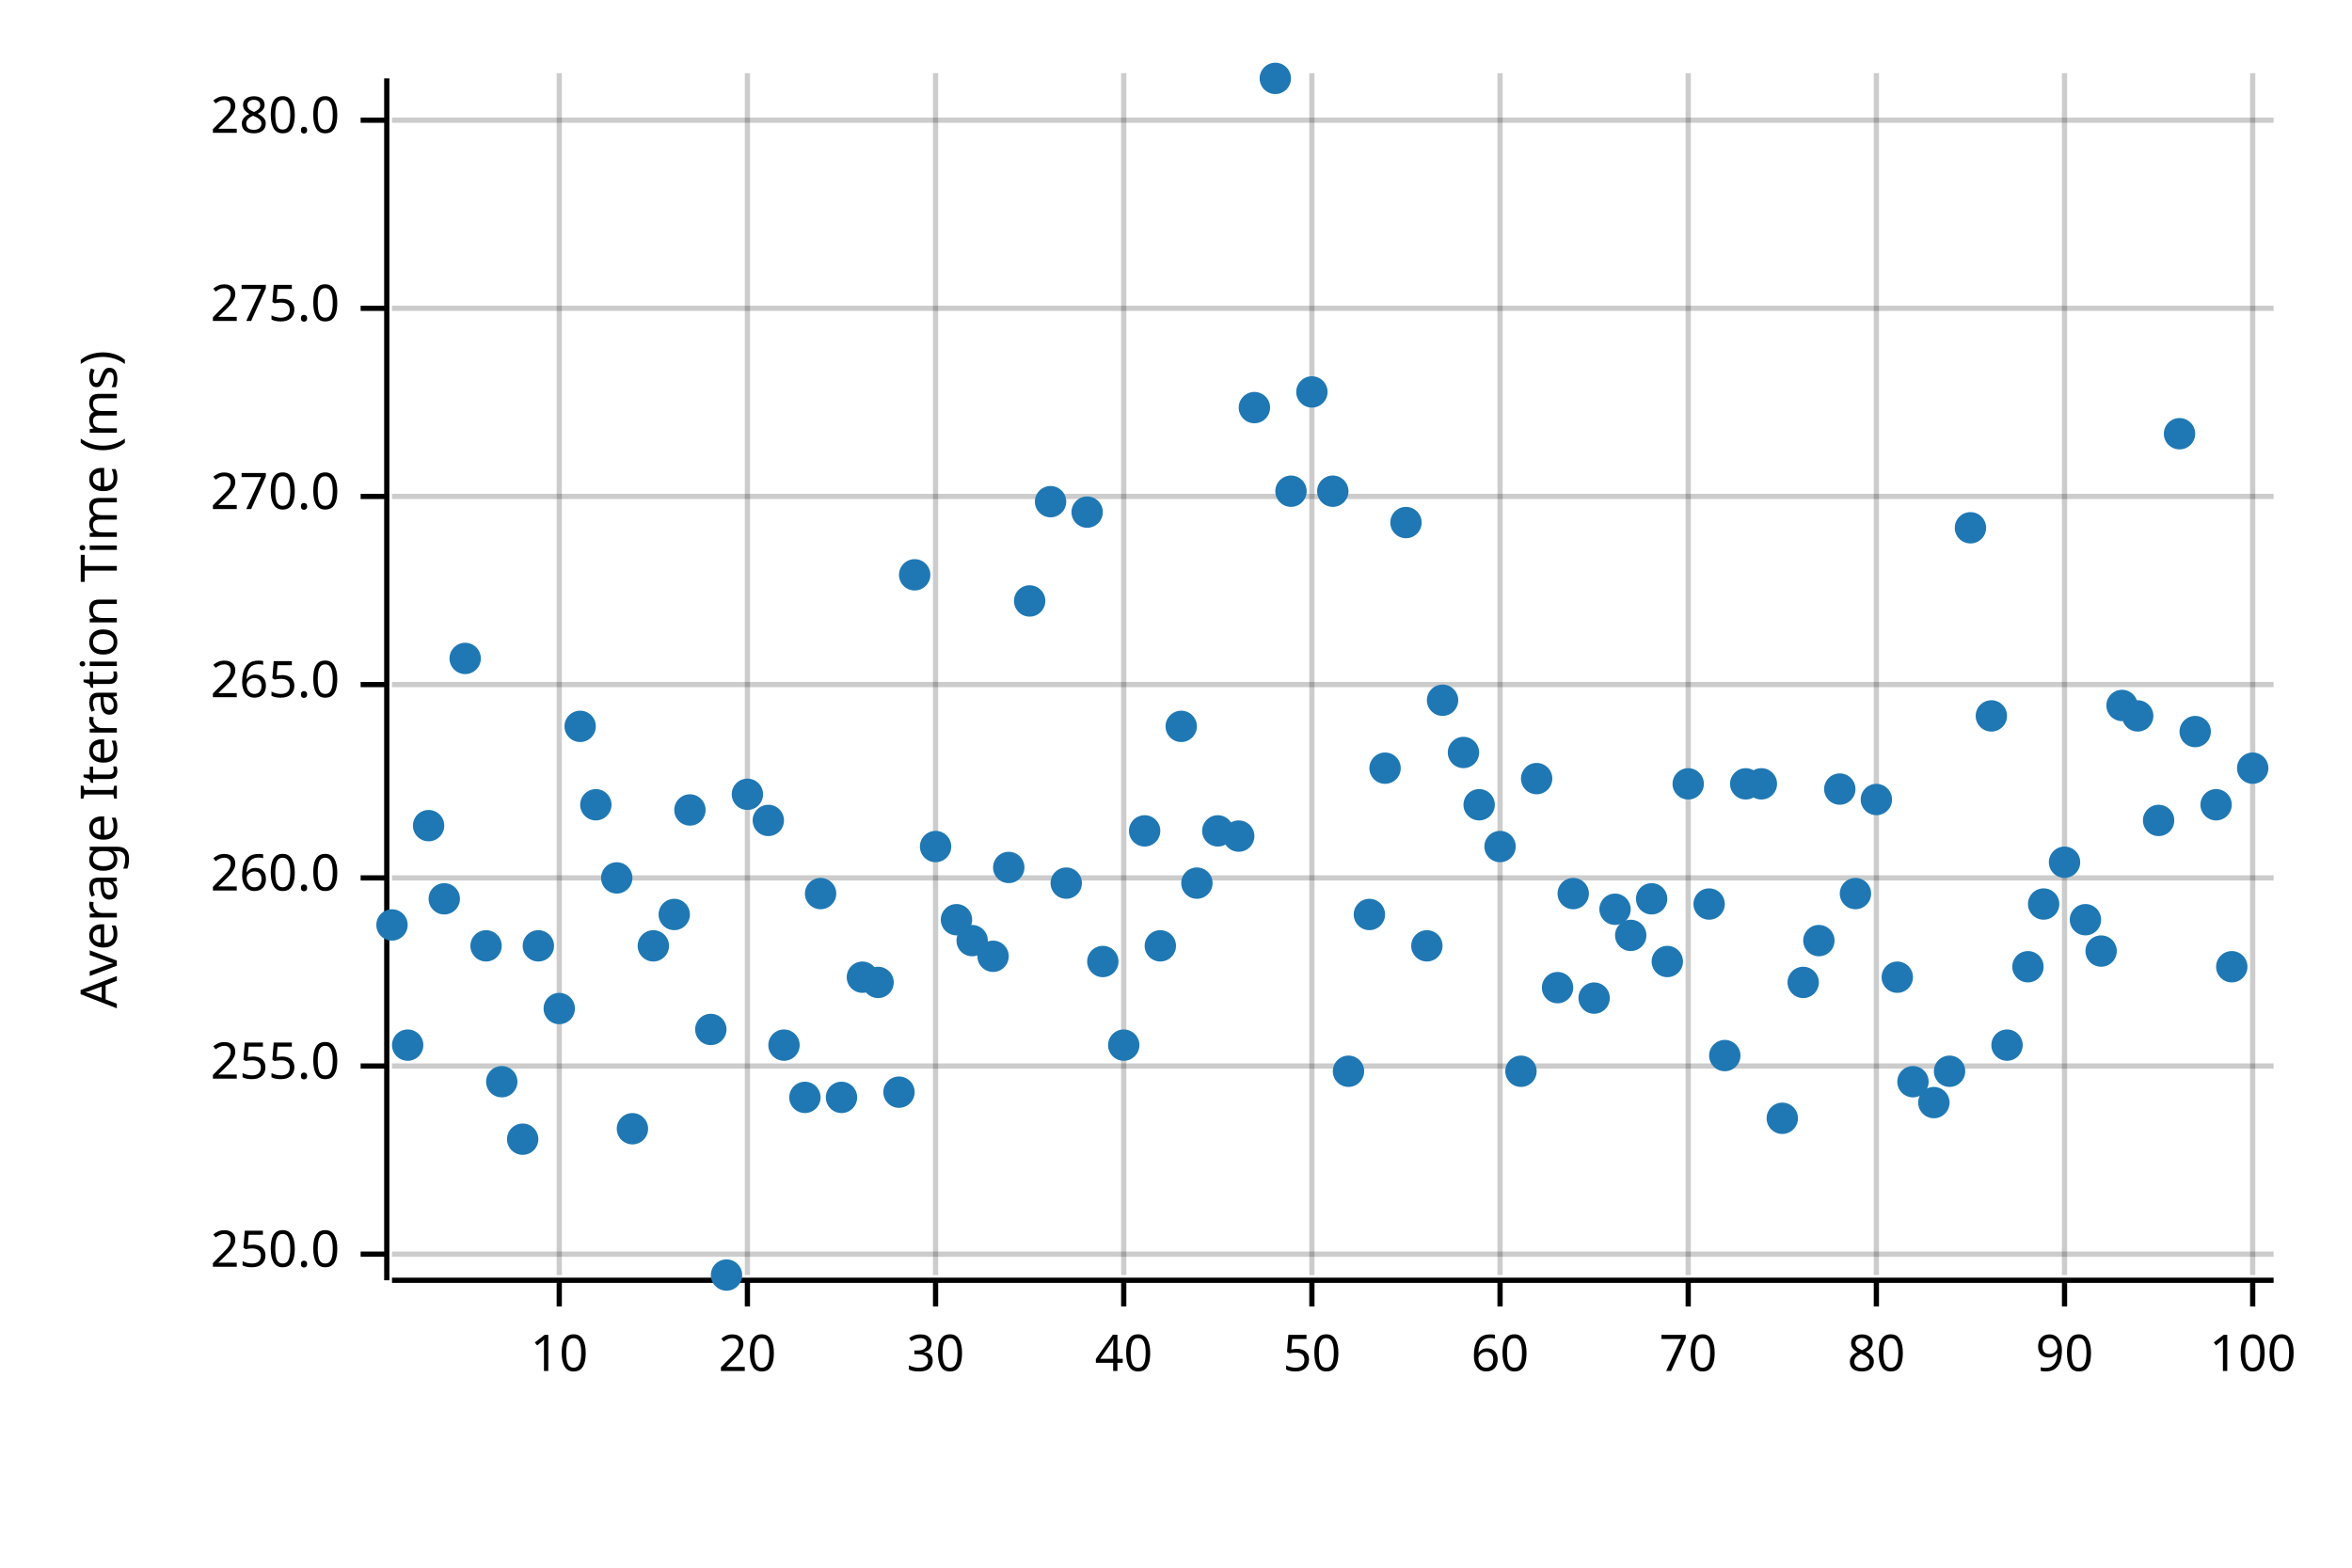
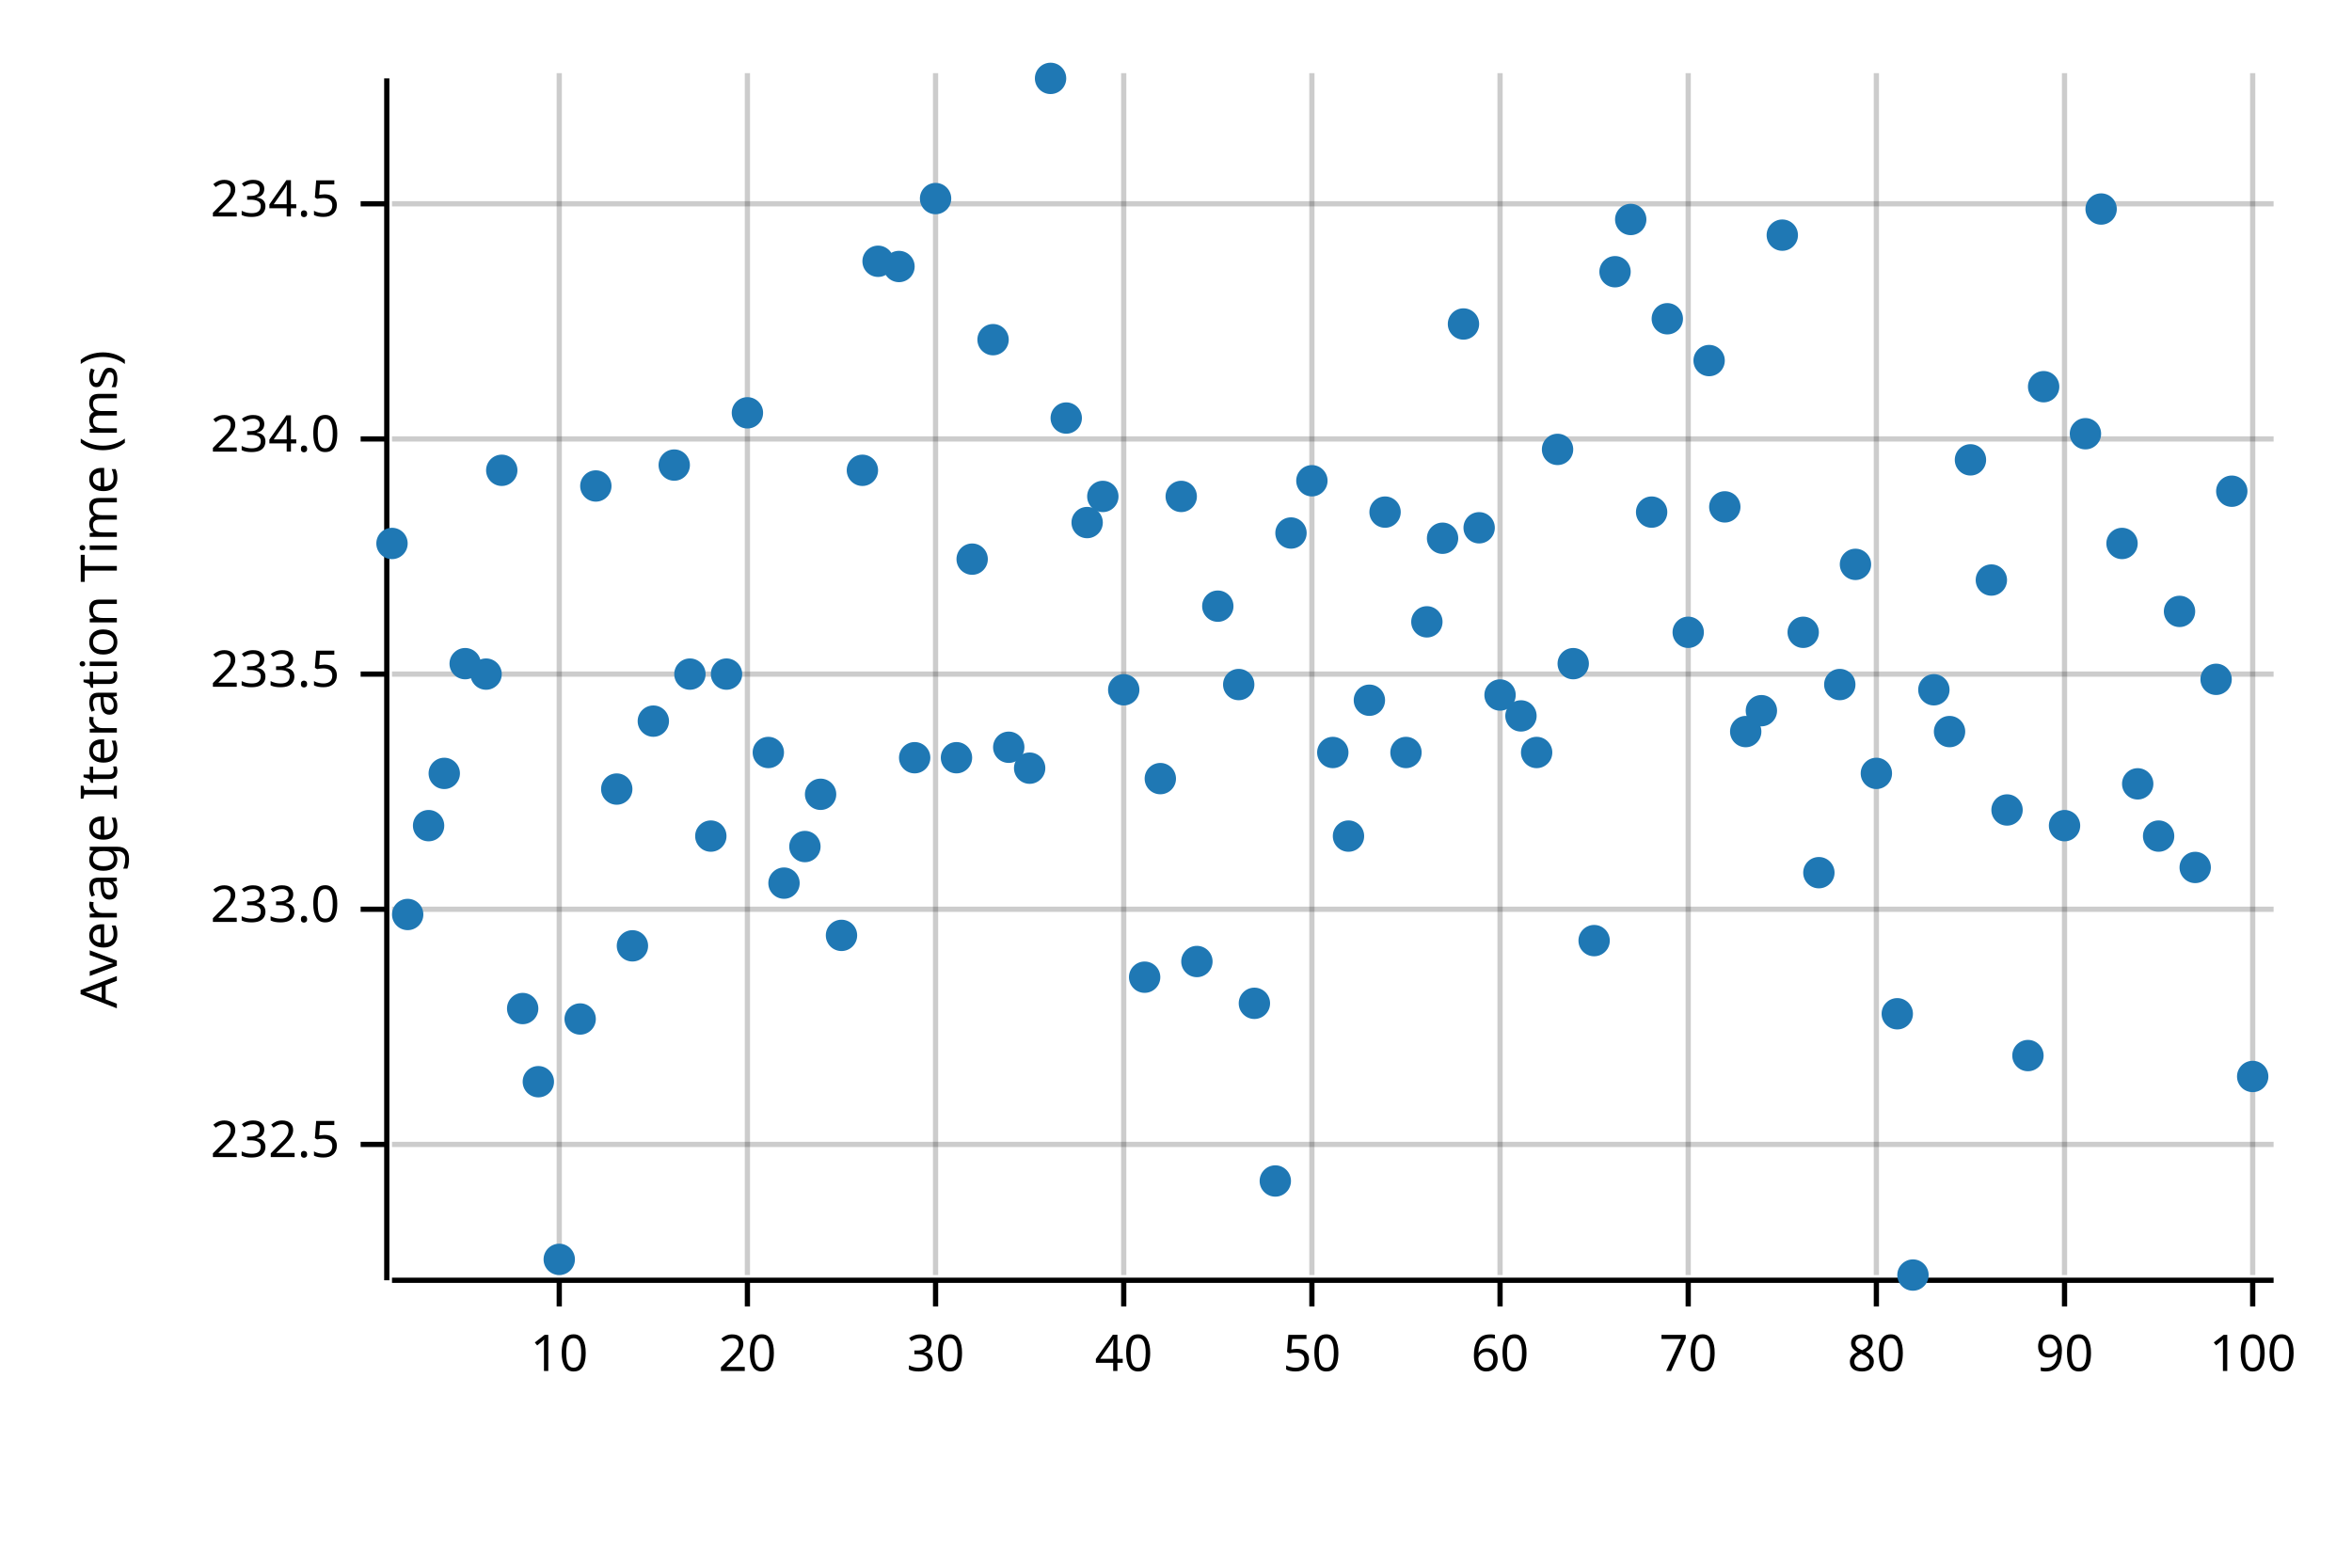
<svg xmlns="http://www.w3.org/2000/svg" width="450" height="300" viewBox="0 0 450 300">
  <text x="15" y="130" dy="0.76em" text-anchor="middle" font-family="sans-serif" font-size="9.677" opacity="1" fill="#000000" transform="rotate(270, 15, 130)">
Average Iteration Time (ms)
</text>
  <line opacity="0.2" stroke="#000000" stroke-width="1" x1="107" y1="244" x2="107" y2="14" />
  <line opacity="0.2" stroke="#000000" stroke-width="1" x1="143" y1="244" x2="143" y2="14" />
  <line opacity="0.2" stroke="#000000" stroke-width="1" x1="179" y1="244" x2="179" y2="14" />
  <line opacity="0.2" stroke="#000000" stroke-width="1" x1="215" y1="244" x2="215" y2="14" />
  <line opacity="0.2" stroke="#000000" stroke-width="1" x1="251" y1="244" x2="251" y2="14" />
  <line opacity="0.2" stroke="#000000" stroke-width="1" x1="287" y1="244" x2="287" y2="14" />
  <line opacity="0.2" stroke="#000000" stroke-width="1" x1="323" y1="244" x2="323" y2="14" />
  <line opacity="0.2" stroke="#000000" stroke-width="1" x1="359" y1="244" x2="359" y2="14" />
  <line opacity="0.2" stroke="#000000" stroke-width="1" x1="395" y1="244" x2="395" y2="14" />
  <line opacity="0.2" stroke="#000000" stroke-width="1" x1="431" y1="244" x2="431" y2="14" />
-   <line opacity="0.2" stroke="#000000" stroke-width="1" x1="75" y1="240" x2="435" y2="240" />
-   <line opacity="0.2" stroke="#000000" stroke-width="1" x1="75" y1="204" x2="435" y2="204" />
-   <line opacity="0.2" stroke="#000000" stroke-width="1" x1="75" y1="168" x2="435" y2="168" />
-   <line opacity="0.2" stroke="#000000" stroke-width="1" x1="75" y1="131" x2="435" y2="131" />
-   <line opacity="0.2" stroke="#000000" stroke-width="1" x1="75" y1="95" x2="435" y2="95" />
-   <line opacity="0.2" stroke="#000000" stroke-width="1" x1="75" y1="59" x2="435" y2="59" />
-   <line opacity="0.2" stroke="#000000" stroke-width="1" x1="75" y1="23" x2="435" y2="23" />
+   <line opacity="0.2" stroke="#000000" stroke-width="1" x1="75" y1="219" x2="435" y2="219" />
+   <line opacity="0.2" stroke="#000000" stroke-width="1" x1="75" y1="174" x2="435" y2="174" />
+   <line opacity="0.2" stroke="#000000" stroke-width="1" x1="75" y1="129" x2="435" y2="129" />
+   <line opacity="0.2" stroke="#000000" stroke-width="1" x1="75" y1="84" x2="435" y2="84" />
+   <line opacity="0.2" stroke="#000000" stroke-width="1" x1="75" y1="39" x2="435" y2="39" />
  <polyline fill="none" opacity="1" stroke="#000000" stroke-width="1" points="74,15 74,245 " />
-   <text x="65" y="240" dy="0.5ex" text-anchor="end" font-family="sans-serif" font-size="9.677" opacity="1" fill="#000000">
- 250.0
+   <text x="65" y="219" dy="0.5ex" text-anchor="end" font-family="sans-serif" font-size="9.677" opacity="1" fill="#000000">
+ 232.5
</text>
-   <polyline fill="none" opacity="1" stroke="#000000" stroke-width="1" points="69,240 74,240 " />
-   <text x="65" y="204" dy="0.5ex" text-anchor="end" font-family="sans-serif" font-size="9.677" opacity="1" fill="#000000">
- 255.0
+   <polyline fill="none" opacity="1" stroke="#000000" stroke-width="1" points="69,219 74,219 " />
+   <text x="65" y="174" dy="0.5ex" text-anchor="end" font-family="sans-serif" font-size="9.677" opacity="1" fill="#000000">
+ 233.0
</text>
-   <polyline fill="none" opacity="1" stroke="#000000" stroke-width="1" points="69,204 74,204 " />
-   <text x="65" y="168" dy="0.5ex" text-anchor="end" font-family="sans-serif" font-size="9.677" opacity="1" fill="#000000">
- 260.0
+   <polyline fill="none" opacity="1" stroke="#000000" stroke-width="1" points="69,174 74,174 " />
+   <text x="65" y="129" dy="0.5ex" text-anchor="end" font-family="sans-serif" font-size="9.677" opacity="1" fill="#000000">
+ 233.5
</text>
-   <polyline fill="none" opacity="1" stroke="#000000" stroke-width="1" points="69,168 74,168 " />
-   <text x="65" y="131" dy="0.5ex" text-anchor="end" font-family="sans-serif" font-size="9.677" opacity="1" fill="#000000">
- 265.0
+   <polyline fill="none" opacity="1" stroke="#000000" stroke-width="1" points="69,129 74,129 " />
+   <text x="65" y="84" dy="0.5ex" text-anchor="end" font-family="sans-serif" font-size="9.677" opacity="1" fill="#000000">
+ 234.0
</text>
-   <polyline fill="none" opacity="1" stroke="#000000" stroke-width="1" points="69,131 74,131 " />
-   <text x="65" y="95" dy="0.5ex" text-anchor="end" font-family="sans-serif" font-size="9.677" opacity="1" fill="#000000">
- 270.0
+   <polyline fill="none" opacity="1" stroke="#000000" stroke-width="1" points="69,84 74,84 " />
+   <text x="65" y="39" dy="0.5ex" text-anchor="end" font-family="sans-serif" font-size="9.677" opacity="1" fill="#000000">
+ 234.5
</text>
-   <polyline fill="none" opacity="1" stroke="#000000" stroke-width="1" points="69,95 74,95 " />
-   <text x="65" y="59" dy="0.5ex" text-anchor="end" font-family="sans-serif" font-size="9.677" opacity="1" fill="#000000">
- 275.0
- </text>
-   <polyline fill="none" opacity="1" stroke="#000000" stroke-width="1" points="69,59 74,59 " />
-   <text x="65" y="23" dy="0.5ex" text-anchor="end" font-family="sans-serif" font-size="9.677" opacity="1" fill="#000000">
- 280.0
- </text>
-   <polyline fill="none" opacity="1" stroke="#000000" stroke-width="1" points="69,23 74,23 " />
+   <polyline fill="none" opacity="1" stroke="#000000" stroke-width="1" points="69,39 74,39 " />
  <polyline fill="none" opacity="1" stroke="#000000" stroke-width="1" points="75,245 435,245 " />
  <text x="107" y="255" dy="0.76em" text-anchor="middle" font-family="sans-serif" font-size="9.677" opacity="1" fill="#000000">
10
</text>
  <polyline fill="none" opacity="1" stroke="#000000" stroke-width="1" points="107,245 107,250 " />
  <text x="143" y="255" dy="0.76em" text-anchor="middle" font-family="sans-serif" font-size="9.677" opacity="1" fill="#000000">
20
</text>
  <polyline fill="none" opacity="1" stroke="#000000" stroke-width="1" points="143,245 143,250 " />
  <text x="179" y="255" dy="0.76em" text-anchor="middle" font-family="sans-serif" font-size="9.677" opacity="1" fill="#000000">
30
</text>
  <polyline fill="none" opacity="1" stroke="#000000" stroke-width="1" points="179,245 179,250 " />
  <text x="215" y="255" dy="0.76em" text-anchor="middle" font-family="sans-serif" font-size="9.677" opacity="1" fill="#000000">
40
</text>
  <polyline fill="none" opacity="1" stroke="#000000" stroke-width="1" points="215,245 215,250 " />
  <text x="251" y="255" dy="0.76em" text-anchor="middle" font-family="sans-serif" font-size="9.677" opacity="1" fill="#000000">
50
</text>
  <polyline fill="none" opacity="1" stroke="#000000" stroke-width="1" points="251,245 251,250 " />
  <text x="287" y="255" dy="0.76em" text-anchor="middle" font-family="sans-serif" font-size="9.677" opacity="1" fill="#000000">
60
</text>
  <polyline fill="none" opacity="1" stroke="#000000" stroke-width="1" points="287,245 287,250 " />
  <text x="323" y="255" dy="0.76em" text-anchor="middle" font-family="sans-serif" font-size="9.677" opacity="1" fill="#000000">
70
</text>
  <polyline fill="none" opacity="1" stroke="#000000" stroke-width="1" points="323,245 323,250 " />
  <text x="359" y="255" dy="0.76em" text-anchor="middle" font-family="sans-serif" font-size="9.677" opacity="1" fill="#000000">
80
</text>
  <polyline fill="none" opacity="1" stroke="#000000" stroke-width="1" points="359,245 359,250 " />
  <text x="395" y="255" dy="0.76em" text-anchor="middle" font-family="sans-serif" font-size="9.677" opacity="1" fill="#000000">
90
</text>
  <polyline fill="none" opacity="1" stroke="#000000" stroke-width="1" points="395,245 395,250 " />
  <text x="431" y="255" dy="0.76em" text-anchor="middle" font-family="sans-serif" font-size="9.677" opacity="1" fill="#000000">
100
</text>
  <polyline fill="none" opacity="1" stroke="#000000" stroke-width="1" points="431,245 431,250 " />
-   <circle cx="75" cy="177" r="3" opacity="1" fill="#1F78B4" stroke="none" stroke-width="1" />
-   <circle cx="78" cy="200" r="3" opacity="1" fill="#1F78B4" stroke="none" stroke-width="1" />
+   <circle cx="75" cy="104" r="3" opacity="1" fill="#1F78B4" stroke="none" stroke-width="1" />
+   <circle cx="78" cy="175" r="3" opacity="1" fill="#1F78B4" stroke="none" stroke-width="1" />
  <circle cx="82" cy="158" r="3" opacity="1" fill="#1F78B4" stroke="none" stroke-width="1" />
-   <circle cx="85" cy="172" r="3" opacity="1" fill="#1F78B4" stroke="none" stroke-width="1" />
-   <circle cx="89" cy="126" r="3" opacity="1" fill="#1F78B4" stroke="none" stroke-width="1" />
-   <circle cx="93" cy="181" r="3" opacity="1" fill="#1F78B4" stroke="none" stroke-width="1" />
-   <circle cx="96" cy="207" r="3" opacity="1" fill="#1F78B4" stroke="none" stroke-width="1" />
-   <circle cx="100" cy="218" r="3" opacity="1" fill="#1F78B4" stroke="none" stroke-width="1" />
-   <circle cx="103" cy="181" r="3" opacity="1" fill="#1F78B4" stroke="none" stroke-width="1" />
-   <circle cx="107" cy="193" r="3" opacity="1" fill="#1F78B4" stroke="none" stroke-width="1" />
-   <circle cx="111" cy="139" r="3" opacity="1" fill="#1F78B4" stroke="none" stroke-width="1" />
-   <circle cx="114" cy="154" r="3" opacity="1" fill="#1F78B4" stroke="none" stroke-width="1" />
-   <circle cx="118" cy="168" r="3" opacity="1" fill="#1F78B4" stroke="none" stroke-width="1" />
-   <circle cx="121" cy="216" r="3" opacity="1" fill="#1F78B4" stroke="none" stroke-width="1" />
-   <circle cx="125" cy="181" r="3" opacity="1" fill="#1F78B4" stroke="none" stroke-width="1" />
-   <circle cx="129" cy="175" r="3" opacity="1" fill="#1F78B4" stroke="none" stroke-width="1" />
-   <circle cx="132" cy="155" r="3" opacity="1" fill="#1F78B4" stroke="none" stroke-width="1" />
-   <circle cx="136" cy="197" r="3" opacity="1" fill="#1F78B4" stroke="none" stroke-width="1" />
-   <circle cx="139" cy="244" r="3" opacity="1" fill="#1F78B4" stroke="none" stroke-width="1" />
-   <circle cx="143" cy="152" r="3" opacity="1" fill="#1F78B4" stroke="none" stroke-width="1" />
-   <circle cx="147" cy="157" r="3" opacity="1" fill="#1F78B4" stroke="none" stroke-width="1" />
-   <circle cx="150" cy="200" r="3" opacity="1" fill="#1F78B4" stroke="none" stroke-width="1" />
-   <circle cx="154" cy="210" r="3" opacity="1" fill="#1F78B4" stroke="none" stroke-width="1" />
-   <circle cx="157" cy="171" r="3" opacity="1" fill="#1F78B4" stroke="none" stroke-width="1" />
-   <circle cx="161" cy="210" r="3" opacity="1" fill="#1F78B4" stroke="none" stroke-width="1" />
-   <circle cx="165" cy="187" r="3" opacity="1" fill="#1F78B4" stroke="none" stroke-width="1" />
-   <circle cx="168" cy="188" r="3" opacity="1" fill="#1F78B4" stroke="none" stroke-width="1" />
-   <circle cx="172" cy="209" r="3" opacity="1" fill="#1F78B4" stroke="none" stroke-width="1" />
-   <circle cx="175" cy="110" r="3" opacity="1" fill="#1F78B4" stroke="none" stroke-width="1" />
-   <circle cx="179" cy="162" r="3" opacity="1" fill="#1F78B4" stroke="none" stroke-width="1" />
-   <circle cx="183" cy="176" r="3" opacity="1" fill="#1F78B4" stroke="none" stroke-width="1" />
-   <circle cx="186" cy="180" r="3" opacity="1" fill="#1F78B4" stroke="none" stroke-width="1" />
-   <circle cx="190" cy="183" r="3" opacity="1" fill="#1F78B4" stroke="none" stroke-width="1" />
-   <circle cx="193" cy="166" r="3" opacity="1" fill="#1F78B4" stroke="none" stroke-width="1" />
-   <circle cx="197" cy="115" r="3" opacity="1" fill="#1F78B4" stroke="none" stroke-width="1" />
-   <circle cx="201" cy="96" r="3" opacity="1" fill="#1F78B4" stroke="none" stroke-width="1" />
-   <circle cx="204" cy="169" r="3" opacity="1" fill="#1F78B4" stroke="none" stroke-width="1" />
-   <circle cx="208" cy="98" r="3" opacity="1" fill="#1F78B4" stroke="none" stroke-width="1" />
-   <circle cx="211" cy="184" r="3" opacity="1" fill="#1F78B4" stroke="none" stroke-width="1" />
-   <circle cx="215" cy="200" r="3" opacity="1" fill="#1F78B4" stroke="none" stroke-width="1" />
-   <circle cx="219" cy="159" r="3" opacity="1" fill="#1F78B4" stroke="none" stroke-width="1" />
-   <circle cx="222" cy="181" r="3" opacity="1" fill="#1F78B4" stroke="none" stroke-width="1" />
-   <circle cx="226" cy="139" r="3" opacity="1" fill="#1F78B4" stroke="none" stroke-width="1" />
-   <circle cx="229" cy="169" r="3" opacity="1" fill="#1F78B4" stroke="none" stroke-width="1" />
-   <circle cx="233" cy="159" r="3" opacity="1" fill="#1F78B4" stroke="none" stroke-width="1" />
-   <circle cx="237" cy="160" r="3" opacity="1" fill="#1F78B4" stroke="none" stroke-width="1" />
-   <circle cx="240" cy="78" r="3" opacity="1" fill="#1F78B4" stroke="none" stroke-width="1" />
-   <circle cx="244" cy="15" r="3" opacity="1" fill="#1F78B4" stroke="none" stroke-width="1" />
-   <circle cx="247" cy="94" r="3" opacity="1" fill="#1F78B4" stroke="none" stroke-width="1" />
-   <circle cx="251" cy="75" r="3" opacity="1" fill="#1F78B4" stroke="none" stroke-width="1" />
-   <circle cx="255" cy="94" r="3" opacity="1" fill="#1F78B4" stroke="none" stroke-width="1" />
-   <circle cx="258" cy="205" r="3" opacity="1" fill="#1F78B4" stroke="none" stroke-width="1" />
-   <circle cx="262" cy="175" r="3" opacity="1" fill="#1F78B4" stroke="none" stroke-width="1" />
-   <circle cx="265" cy="147" r="3" opacity="1" fill="#1F78B4" stroke="none" stroke-width="1" />
-   <circle cx="269" cy="100" r="3" opacity="1" fill="#1F78B4" stroke="none" stroke-width="1" />
-   <circle cx="273" cy="181" r="3" opacity="1" fill="#1F78B4" stroke="none" stroke-width="1" />
-   <circle cx="276" cy="134" r="3" opacity="1" fill="#1F78B4" stroke="none" stroke-width="1" />
-   <circle cx="280" cy="144" r="3" opacity="1" fill="#1F78B4" stroke="none" stroke-width="1" />
-   <circle cx="283" cy="154" r="3" opacity="1" fill="#1F78B4" stroke="none" stroke-width="1" />
-   <circle cx="287" cy="162" r="3" opacity="1" fill="#1F78B4" stroke="none" stroke-width="1" />
-   <circle cx="291" cy="205" r="3" opacity="1" fill="#1F78B4" stroke="none" stroke-width="1" />
-   <circle cx="294" cy="149" r="3" opacity="1" fill="#1F78B4" stroke="none" stroke-width="1" />
-   <circle cx="298" cy="189" r="3" opacity="1" fill="#1F78B4" stroke="none" stroke-width="1" />
-   <circle cx="301" cy="171" r="3" opacity="1" fill="#1F78B4" stroke="none" stroke-width="1" />
-   <circle cx="305" cy="191" r="3" opacity="1" fill="#1F78B4" stroke="none" stroke-width="1" />
-   <circle cx="309" cy="174" r="3" opacity="1" fill="#1F78B4" stroke="none" stroke-width="1" />
-   <circle cx="312" cy="179" r="3" opacity="1" fill="#1F78B4" stroke="none" stroke-width="1" />
-   <circle cx="316" cy="172" r="3" opacity="1" fill="#1F78B4" stroke="none" stroke-width="1" />
-   <circle cx="319" cy="184" r="3" opacity="1" fill="#1F78B4" stroke="none" stroke-width="1" />
-   <circle cx="323" cy="150" r="3" opacity="1" fill="#1F78B4" stroke="none" stroke-width="1" />
-   <circle cx="327" cy="173" r="3" opacity="1" fill="#1F78B4" stroke="none" stroke-width="1" />
-   <circle cx="330" cy="202" r="3" opacity="1" fill="#1F78B4" stroke="none" stroke-width="1" />
-   <circle cx="334" cy="150" r="3" opacity="1" fill="#1F78B4" stroke="none" stroke-width="1" />
-   <circle cx="337" cy="150" r="3" opacity="1" fill="#1F78B4" stroke="none" stroke-width="1" />
-   <circle cx="341" cy="214" r="3" opacity="1" fill="#1F78B4" stroke="none" stroke-width="1" />
-   <circle cx="345" cy="188" r="3" opacity="1" fill="#1F78B4" stroke="none" stroke-width="1" />
-   <circle cx="348" cy="180" r="3" opacity="1" fill="#1F78B4" stroke="none" stroke-width="1" />
-   <circle cx="352" cy="151" r="3" opacity="1" fill="#1F78B4" stroke="none" stroke-width="1" />
-   <circle cx="355" cy="171" r="3" opacity="1" fill="#1F78B4" stroke="none" stroke-width="1" />
-   <circle cx="359" cy="153" r="3" opacity="1" fill="#1F78B4" stroke="none" stroke-width="1" />
-   <circle cx="363" cy="187" r="3" opacity="1" fill="#1F78B4" stroke="none" stroke-width="1" />
-   <circle cx="366" cy="207" r="3" opacity="1" fill="#1F78B4" stroke="none" stroke-width="1" />
-   <circle cx="370" cy="211" r="3" opacity="1" fill="#1F78B4" stroke="none" stroke-width="1" />
-   <circle cx="373" cy="205" r="3" opacity="1" fill="#1F78B4" stroke="none" stroke-width="1" />
-   <circle cx="377" cy="101" r="3" opacity="1" fill="#1F78B4" stroke="none" stroke-width="1" />
-   <circle cx="381" cy="137" r="3" opacity="1" fill="#1F78B4" stroke="none" stroke-width="1" />
-   <circle cx="384" cy="200" r="3" opacity="1" fill="#1F78B4" stroke="none" stroke-width="1" />
-   <circle cx="388" cy="185" r="3" opacity="1" fill="#1F78B4" stroke="none" stroke-width="1" />
-   <circle cx="391" cy="173" r="3" opacity="1" fill="#1F78B4" stroke="none" stroke-width="1" />
-   <circle cx="395" cy="165" r="3" opacity="1" fill="#1F78B4" stroke="none" stroke-width="1" />
-   <circle cx="399" cy="176" r="3" opacity="1" fill="#1F78B4" stroke="none" stroke-width="1" />
-   <circle cx="402" cy="182" r="3" opacity="1" fill="#1F78B4" stroke="none" stroke-width="1" />
-   <circle cx="406" cy="135" r="3" opacity="1" fill="#1F78B4" stroke="none" stroke-width="1" />
-   <circle cx="409" cy="137" r="3" opacity="1" fill="#1F78B4" stroke="none" stroke-width="1" />
-   <circle cx="413" cy="157" r="3" opacity="1" fill="#1F78B4" stroke="none" stroke-width="1" />
-   <circle cx="417" cy="83" r="3" opacity="1" fill="#1F78B4" stroke="none" stroke-width="1" />
-   <circle cx="420" cy="140" r="3" opacity="1" fill="#1F78B4" stroke="none" stroke-width="1" />
-   <circle cx="424" cy="154" r="3" opacity="1" fill="#1F78B4" stroke="none" stroke-width="1" />
-   <circle cx="427" cy="185" r="3" opacity="1" fill="#1F78B4" stroke="none" stroke-width="1" />
-   <circle cx="431" cy="147" r="3" opacity="1" fill="#1F78B4" stroke="none" stroke-width="1" />
+   <circle cx="85" cy="148" r="3" opacity="1" fill="#1F78B4" stroke="none" stroke-width="1" />
+   <circle cx="89" cy="127" r="3" opacity="1" fill="#1F78B4" stroke="none" stroke-width="1" />
+   <circle cx="93" cy="129" r="3" opacity="1" fill="#1F78B4" stroke="none" stroke-width="1" />
+   <circle cx="96" cy="90" r="3" opacity="1" fill="#1F78B4" stroke="none" stroke-width="1" />
+   <circle cx="100" cy="193" r="3" opacity="1" fill="#1F78B4" stroke="none" stroke-width="1" />
+   <circle cx="103" cy="207" r="3" opacity="1" fill="#1F78B4" stroke="none" stroke-width="1" />
+   <circle cx="107" cy="241" r="3" opacity="1" fill="#1F78B4" stroke="none" stroke-width="1" />
+   <circle cx="111" cy="195" r="3" opacity="1" fill="#1F78B4" stroke="none" stroke-width="1" />
+   <circle cx="114" cy="93" r="3" opacity="1" fill="#1F78B4" stroke="none" stroke-width="1" />
+   <circle cx="118" cy="151" r="3" opacity="1" fill="#1F78B4" stroke="none" stroke-width="1" />
+   <circle cx="121" cy="181" r="3" opacity="1" fill="#1F78B4" stroke="none" stroke-width="1" />
+   <circle cx="125" cy="138" r="3" opacity="1" fill="#1F78B4" stroke="none" stroke-width="1" />
+   <circle cx="129" cy="89" r="3" opacity="1" fill="#1F78B4" stroke="none" stroke-width="1" />
+   <circle cx="132" cy="129" r="3" opacity="1" fill="#1F78B4" stroke="none" stroke-width="1" />
+   <circle cx="136" cy="160" r="3" opacity="1" fill="#1F78B4" stroke="none" stroke-width="1" />
+   <circle cx="139" cy="129" r="3" opacity="1" fill="#1F78B4" stroke="none" stroke-width="1" />
+   <circle cx="143" cy="79" r="3" opacity="1" fill="#1F78B4" stroke="none" stroke-width="1" />
+   <circle cx="147" cy="144" r="3" opacity="1" fill="#1F78B4" stroke="none" stroke-width="1" />
+   <circle cx="150" cy="169" r="3" opacity="1" fill="#1F78B4" stroke="none" stroke-width="1" />
+   <circle cx="154" cy="162" r="3" opacity="1" fill="#1F78B4" stroke="none" stroke-width="1" />
+   <circle cx="157" cy="152" r="3" opacity="1" fill="#1F78B4" stroke="none" stroke-width="1" />
+   <circle cx="161" cy="179" r="3" opacity="1" fill="#1F78B4" stroke="none" stroke-width="1" />
+   <circle cx="165" cy="90" r="3" opacity="1" fill="#1F78B4" stroke="none" stroke-width="1" />
+   <circle cx="168" cy="50" r="3" opacity="1" fill="#1F78B4" stroke="none" stroke-width="1" />
+   <circle cx="172" cy="51" r="3" opacity="1" fill="#1F78B4" stroke="none" stroke-width="1" />
+   <circle cx="175" cy="145" r="3" opacity="1" fill="#1F78B4" stroke="none" stroke-width="1" />
+   <circle cx="179" cy="38" r="3" opacity="1" fill="#1F78B4" stroke="none" stroke-width="1" />
+   <circle cx="183" cy="145" r="3" opacity="1" fill="#1F78B4" stroke="none" stroke-width="1" />
+   <circle cx="186" cy="107" r="3" opacity="1" fill="#1F78B4" stroke="none" stroke-width="1" />
+   <circle cx="190" cy="65" r="3" opacity="1" fill="#1F78B4" stroke="none" stroke-width="1" />
+   <circle cx="193" cy="143" r="3" opacity="1" fill="#1F78B4" stroke="none" stroke-width="1" />
+   <circle cx="197" cy="147" r="3" opacity="1" fill="#1F78B4" stroke="none" stroke-width="1" />
+   <circle cx="201" cy="15" r="3" opacity="1" fill="#1F78B4" stroke="none" stroke-width="1" />
+   <circle cx="204" cy="80" r="3" opacity="1" fill="#1F78B4" stroke="none" stroke-width="1" />
+   <circle cx="208" cy="100" r="3" opacity="1" fill="#1F78B4" stroke="none" stroke-width="1" />
+   <circle cx="211" cy="95" r="3" opacity="1" fill="#1F78B4" stroke="none" stroke-width="1" />
+   <circle cx="215" cy="132" r="3" opacity="1" fill="#1F78B4" stroke="none" stroke-width="1" />
+   <circle cx="219" cy="187" r="3" opacity="1" fill="#1F78B4" stroke="none" stroke-width="1" />
+   <circle cx="222" cy="149" r="3" opacity="1" fill="#1F78B4" stroke="none" stroke-width="1" />
+   <circle cx="226" cy="95" r="3" opacity="1" fill="#1F78B4" stroke="none" stroke-width="1" />
+   <circle cx="229" cy="184" r="3" opacity="1" fill="#1F78B4" stroke="none" stroke-width="1" />
+   <circle cx="233" cy="116" r="3" opacity="1" fill="#1F78B4" stroke="none" stroke-width="1" />
+   <circle cx="237" cy="131" r="3" opacity="1" fill="#1F78B4" stroke="none" stroke-width="1" />
+   <circle cx="240" cy="192" r="3" opacity="1" fill="#1F78B4" stroke="none" stroke-width="1" />
+   <circle cx="244" cy="226" r="3" opacity="1" fill="#1F78B4" stroke="none" stroke-width="1" />
+   <circle cx="247" cy="102" r="3" opacity="1" fill="#1F78B4" stroke="none" stroke-width="1" />
+   <circle cx="251" cy="92" r="3" opacity="1" fill="#1F78B4" stroke="none" stroke-width="1" />
+   <circle cx="255" cy="144" r="3" opacity="1" fill="#1F78B4" stroke="none" stroke-width="1" />
+   <circle cx="258" cy="160" r="3" opacity="1" fill="#1F78B4" stroke="none" stroke-width="1" />
+   <circle cx="262" cy="134" r="3" opacity="1" fill="#1F78B4" stroke="none" stroke-width="1" />
+   <circle cx="265" cy="98" r="3" opacity="1" fill="#1F78B4" stroke="none" stroke-width="1" />
+   <circle cx="269" cy="144" r="3" opacity="1" fill="#1F78B4" stroke="none" stroke-width="1" />
+   <circle cx="273" cy="119" r="3" opacity="1" fill="#1F78B4" stroke="none" stroke-width="1" />
+   <circle cx="276" cy="103" r="3" opacity="1" fill="#1F78B4" stroke="none" stroke-width="1" />
+   <circle cx="280" cy="62" r="3" opacity="1" fill="#1F78B4" stroke="none" stroke-width="1" />
+   <circle cx="283" cy="101" r="3" opacity="1" fill="#1F78B4" stroke="none" stroke-width="1" />
+   <circle cx="287" cy="133" r="3" opacity="1" fill="#1F78B4" stroke="none" stroke-width="1" />
+   <circle cx="291" cy="137" r="3" opacity="1" fill="#1F78B4" stroke="none" stroke-width="1" />
+   <circle cx="294" cy="144" r="3" opacity="1" fill="#1F78B4" stroke="none" stroke-width="1" />
+   <circle cx="298" cy="86" r="3" opacity="1" fill="#1F78B4" stroke="none" stroke-width="1" />
+   <circle cx="301" cy="127" r="3" opacity="1" fill="#1F78B4" stroke="none" stroke-width="1" />
+   <circle cx="305" cy="180" r="3" opacity="1" fill="#1F78B4" stroke="none" stroke-width="1" />
+   <circle cx="309" cy="52" r="3" opacity="1" fill="#1F78B4" stroke="none" stroke-width="1" />
+   <circle cx="312" cy="42" r="3" opacity="1" fill="#1F78B4" stroke="none" stroke-width="1" />
+   <circle cx="316" cy="98" r="3" opacity="1" fill="#1F78B4" stroke="none" stroke-width="1" />
+   <circle cx="319" cy="61" r="3" opacity="1" fill="#1F78B4" stroke="none" stroke-width="1" />
+   <circle cx="323" cy="121" r="3" opacity="1" fill="#1F78B4" stroke="none" stroke-width="1" />
+   <circle cx="327" cy="69" r="3" opacity="1" fill="#1F78B4" stroke="none" stroke-width="1" />
+   <circle cx="330" cy="97" r="3" opacity="1" fill="#1F78B4" stroke="none" stroke-width="1" />
+   <circle cx="334" cy="140" r="3" opacity="1" fill="#1F78B4" stroke="none" stroke-width="1" />
+   <circle cx="337" cy="136" r="3" opacity="1" fill="#1F78B4" stroke="none" stroke-width="1" />
+   <circle cx="341" cy="45" r="3" opacity="1" fill="#1F78B4" stroke="none" stroke-width="1" />
+   <circle cx="345" cy="121" r="3" opacity="1" fill="#1F78B4" stroke="none" stroke-width="1" />
+   <circle cx="348" cy="167" r="3" opacity="1" fill="#1F78B4" stroke="none" stroke-width="1" />
+   <circle cx="352" cy="131" r="3" opacity="1" fill="#1F78B4" stroke="none" stroke-width="1" />
+   <circle cx="355" cy="108" r="3" opacity="1" fill="#1F78B4" stroke="none" stroke-width="1" />
+   <circle cx="359" cy="148" r="3" opacity="1" fill="#1F78B4" stroke="none" stroke-width="1" />
+   <circle cx="363" cy="194" r="3" opacity="1" fill="#1F78B4" stroke="none" stroke-width="1" />
+   <circle cx="366" cy="244" r="3" opacity="1" fill="#1F78B4" stroke="none" stroke-width="1" />
+   <circle cx="370" cy="132" r="3" opacity="1" fill="#1F78B4" stroke="none" stroke-width="1" />
+   <circle cx="373" cy="140" r="3" opacity="1" fill="#1F78B4" stroke="none" stroke-width="1" />
+   <circle cx="377" cy="88" r="3" opacity="1" fill="#1F78B4" stroke="none" stroke-width="1" />
+   <circle cx="381" cy="111" r="3" opacity="1" fill="#1F78B4" stroke="none" stroke-width="1" />
+   <circle cx="384" cy="155" r="3" opacity="1" fill="#1F78B4" stroke="none" stroke-width="1" />
+   <circle cx="388" cy="202" r="3" opacity="1" fill="#1F78B4" stroke="none" stroke-width="1" />
+   <circle cx="391" cy="74" r="3" opacity="1" fill="#1F78B4" stroke="none" stroke-width="1" />
+   <circle cx="395" cy="158" r="3" opacity="1" fill="#1F78B4" stroke="none" stroke-width="1" />
+   <circle cx="399" cy="83" r="3" opacity="1" fill="#1F78B4" stroke="none" stroke-width="1" />
+   <circle cx="402" cy="40" r="3" opacity="1" fill="#1F78B4" stroke="none" stroke-width="1" />
+   <circle cx="406" cy="104" r="3" opacity="1" fill="#1F78B4" stroke="none" stroke-width="1" />
+   <circle cx="409" cy="150" r="3" opacity="1" fill="#1F78B4" stroke="none" stroke-width="1" />
+   <circle cx="413" cy="160" r="3" opacity="1" fill="#1F78B4" stroke="none" stroke-width="1" />
+   <circle cx="417" cy="117" r="3" opacity="1" fill="#1F78B4" stroke="none" stroke-width="1" />
+   <circle cx="420" cy="166" r="3" opacity="1" fill="#1F78B4" stroke="none" stroke-width="1" />
+   <circle cx="424" cy="130" r="3" opacity="1" fill="#1F78B4" stroke="none" stroke-width="1" />
+   <circle cx="427" cy="94" r="3" opacity="1" fill="#1F78B4" stroke="none" stroke-width="1" />
+   <circle cx="431" cy="206" r="3" opacity="1" fill="#1F78B4" stroke="none" stroke-width="1" />
</svg>
